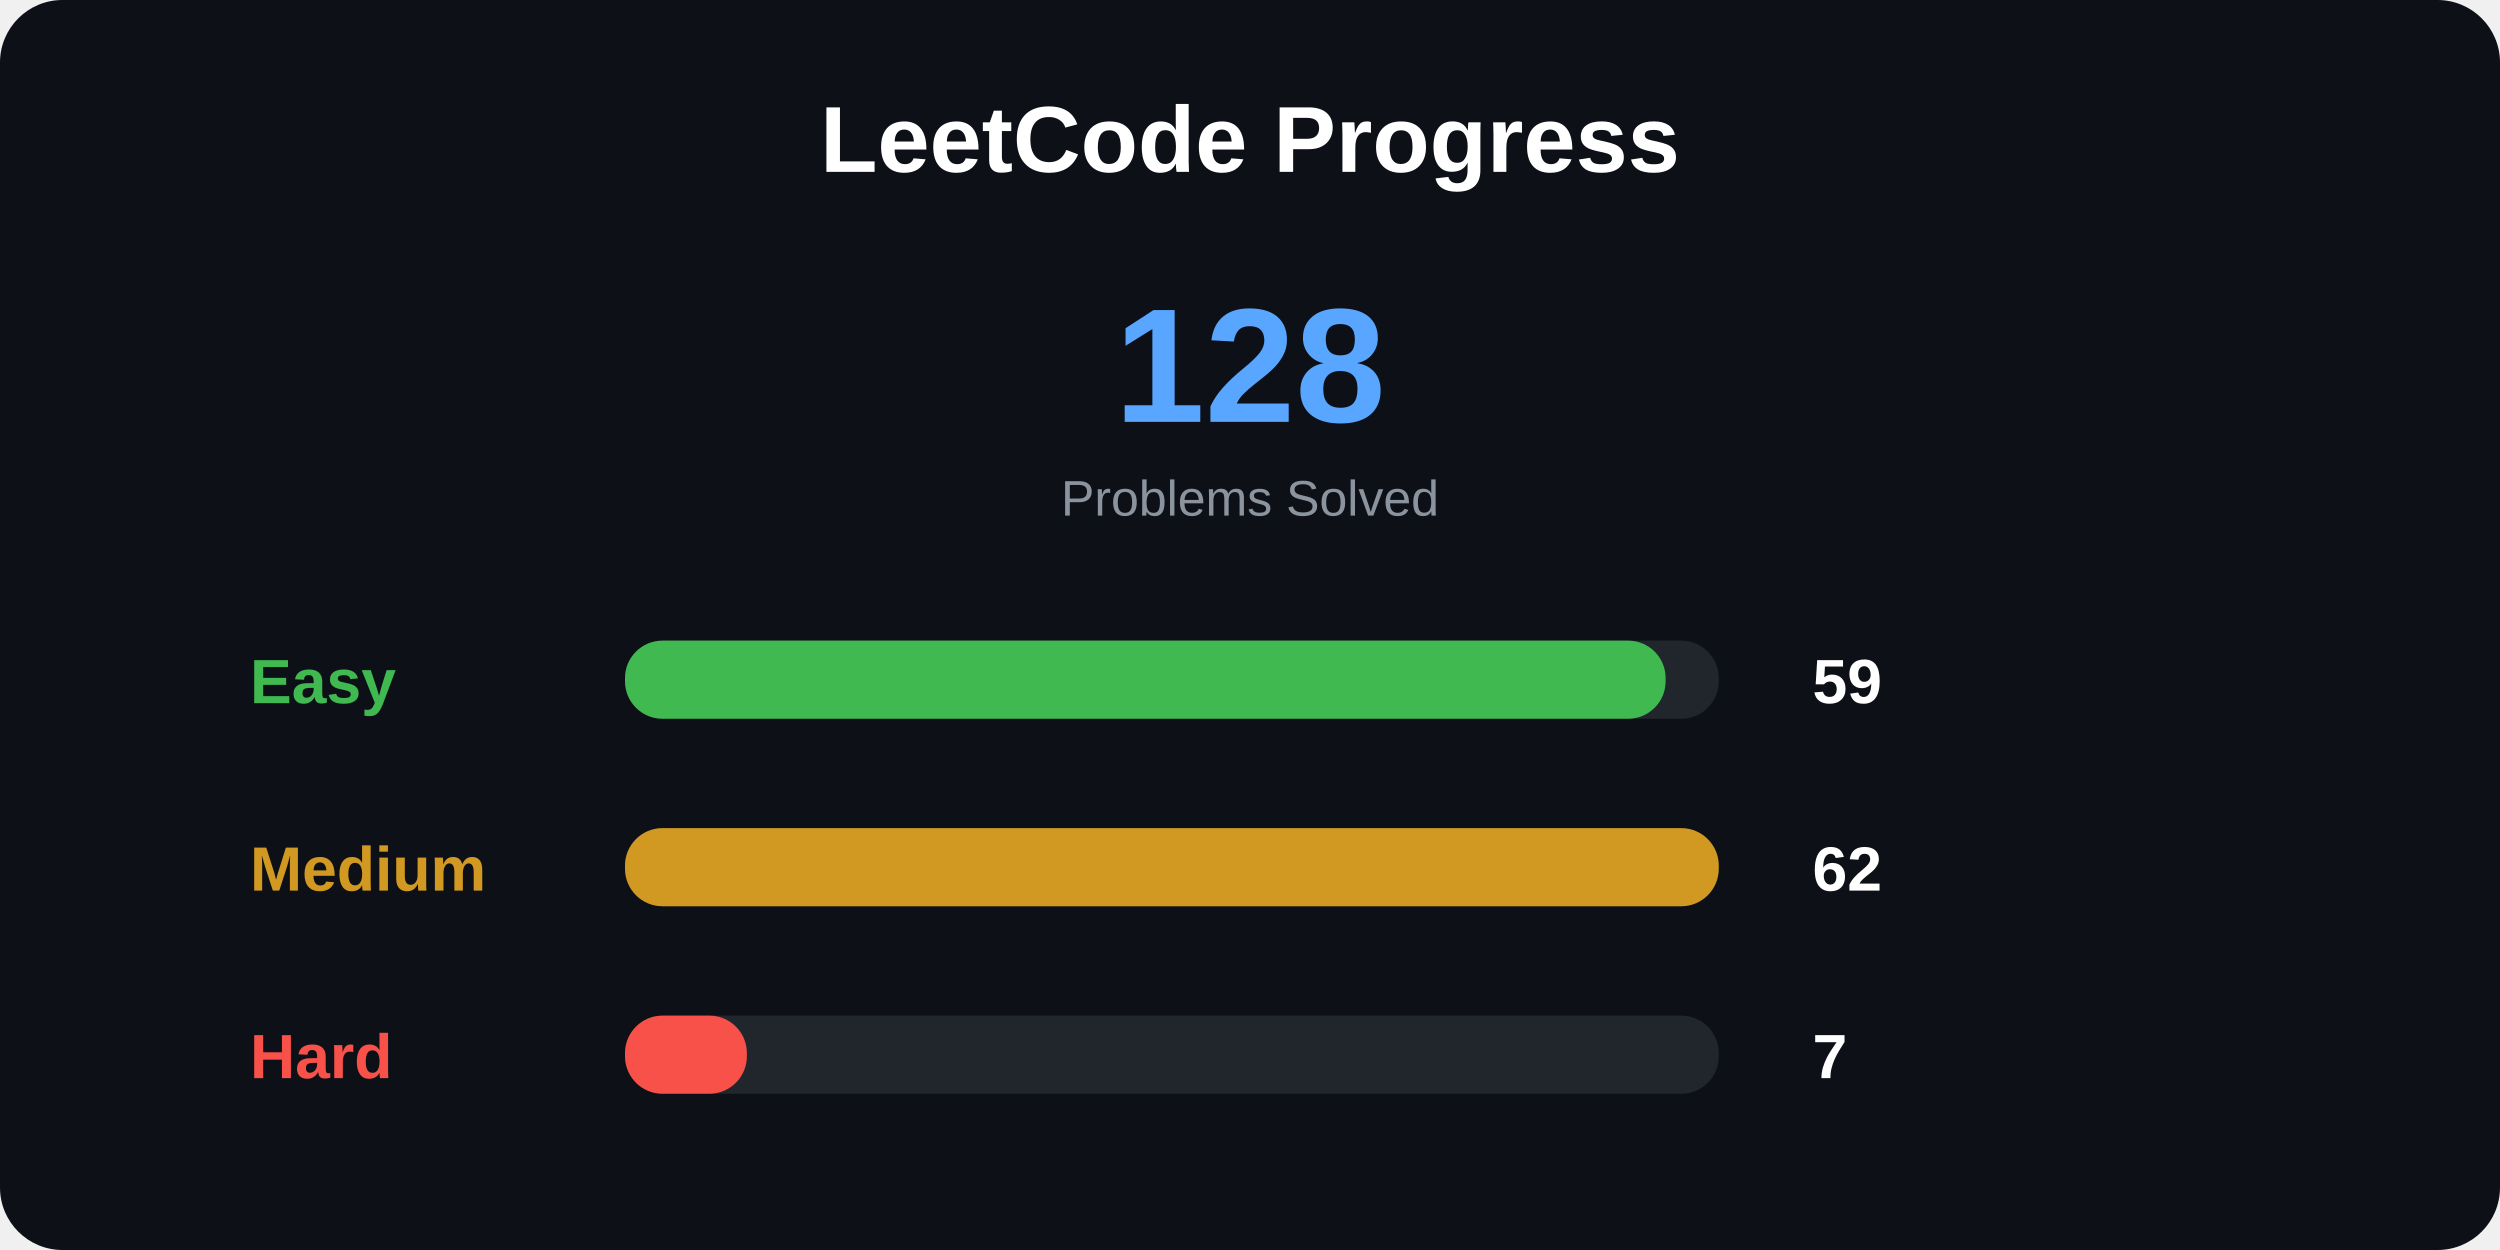
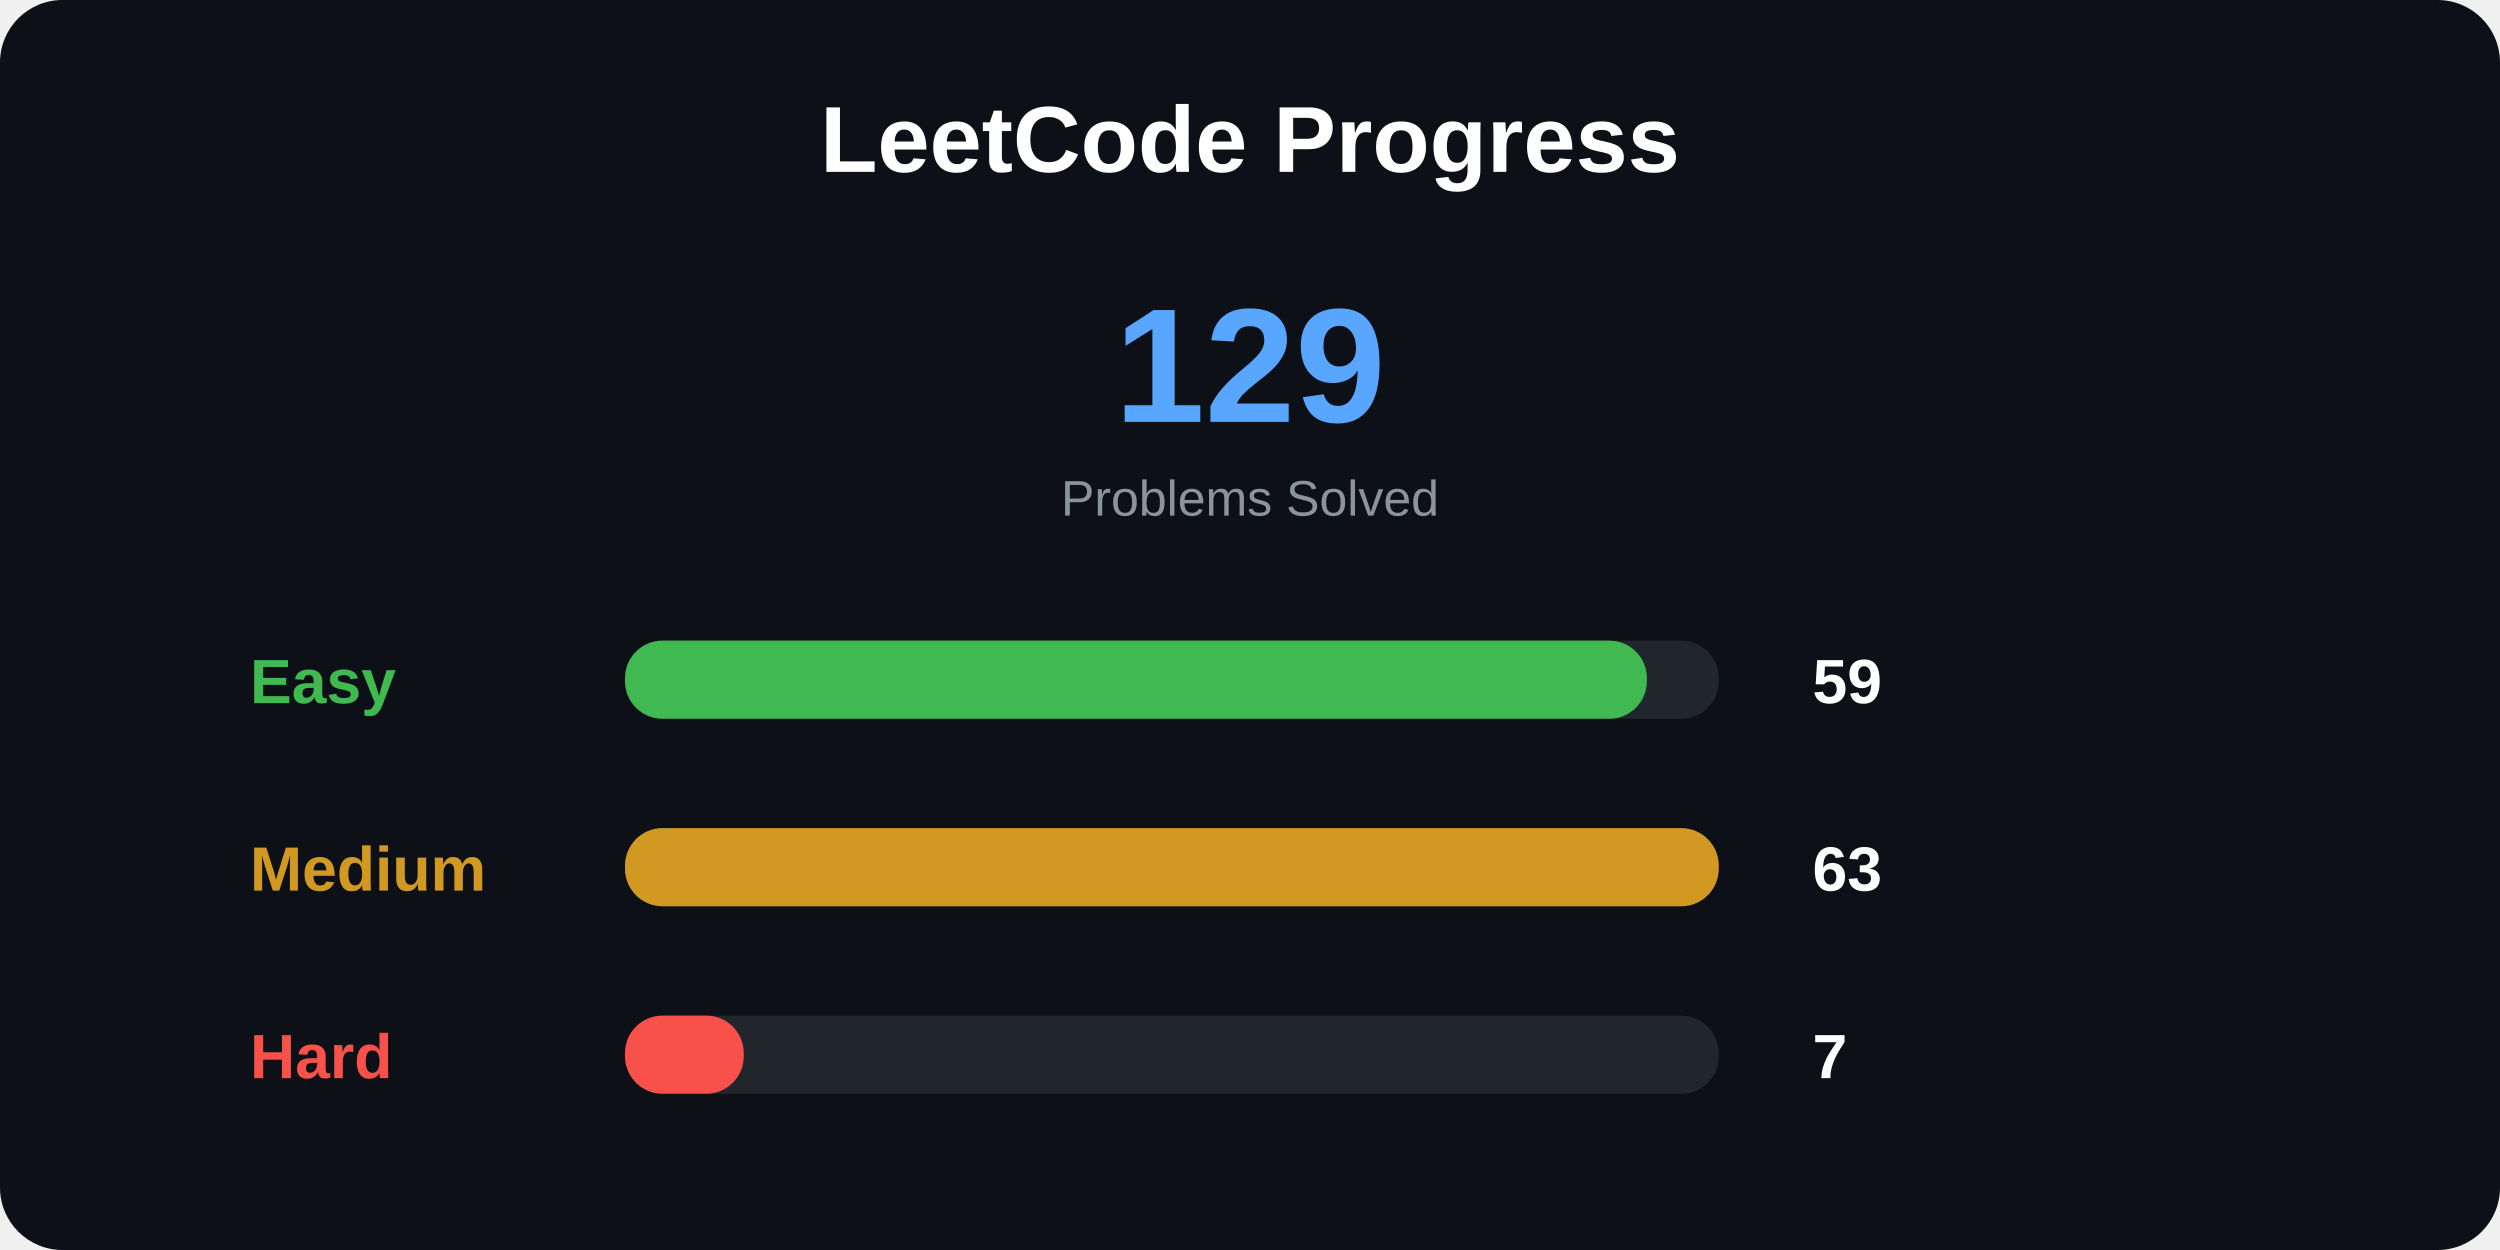
<svg xmlns="http://www.w3.org/2000/svg" width="800" height="400">
  <style>
.title {
    font: bold 30px Arial;
}

.total {
    font: bold 52px Arial;
}

.label {
    font: bold 20px Arial;
}

.number {
    font: bold 20px Arial;
}

.small {
    font: 16px Arial;
}
</style>
  <rect width="100%" height="100%" rx="20" fill="#0d1117" />
  <text x="400" y="55" text-anchor="middle" class="title" fill="white">
LeetCode Progress
</text>
  <text x="400" y="135" text-anchor="middle" class="total" fill="#58a6ff">
- 128
+ 129
</text>
  <text x="400" y="165" text-anchor="middle" class="small" fill="#8b949e">
Problems Solved
</text>
  <text x="80" y="225" class="label" fill="#3fb950">
Easy
</text>
  <rect x="200" y="205" width="350" height="25" rx="12" fill="#21262d" />
-   <rect x="200" y="205" width="333" height="25" rx="12" fill="#3fb950" />
+   <rect x="200" y="205" width="327" height="25" rx="12" fill="#3fb950" />
  <text x="580" y="225" class="number" fill="white">
59
</text>
  <text x="80" y="285" class="label" fill="#d29922">
Medium
</text>
  <rect x="200" y="265" width="350" height="25" rx="12" fill="#21262d" />
  <rect x="200" y="265" width="350" height="25" rx="12" fill="#d29922" />
  <text x="580" y="285" class="number" fill="white">
- 62
+ 63
</text>
  <text x="80" y="345" class="label" fill="#f85149">
Hard
</text>
  <rect x="200" y="325" width="350" height="25" rx="12" fill="#21262d" />
-   <rect x="200" y="325" width="39" height="25" rx="12" fill="#f85149" />
+   <rect x="200" y="325" width="38" height="25" rx="12" fill="#f85149" />
  <text x="580" y="345" class="number" fill="white">
7
</text>
</svg>
